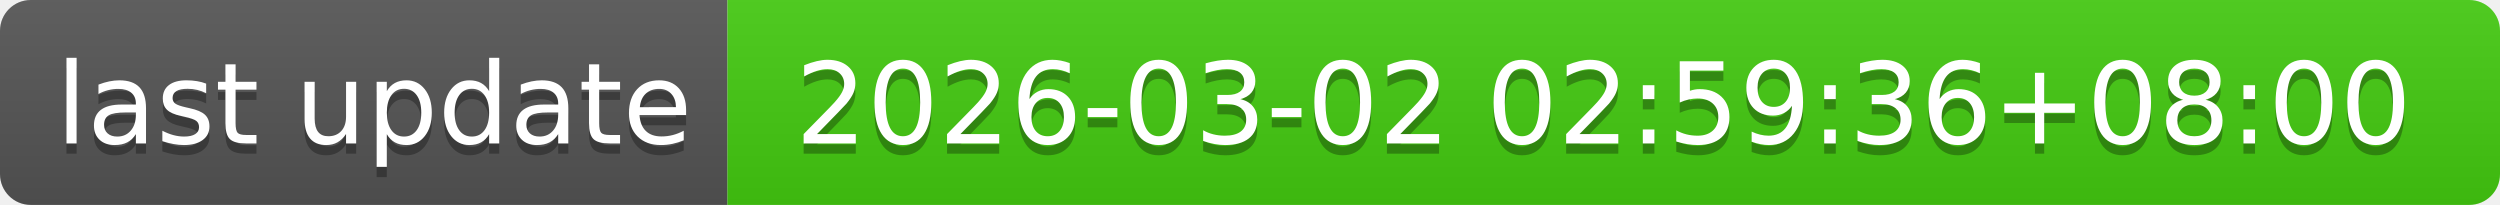
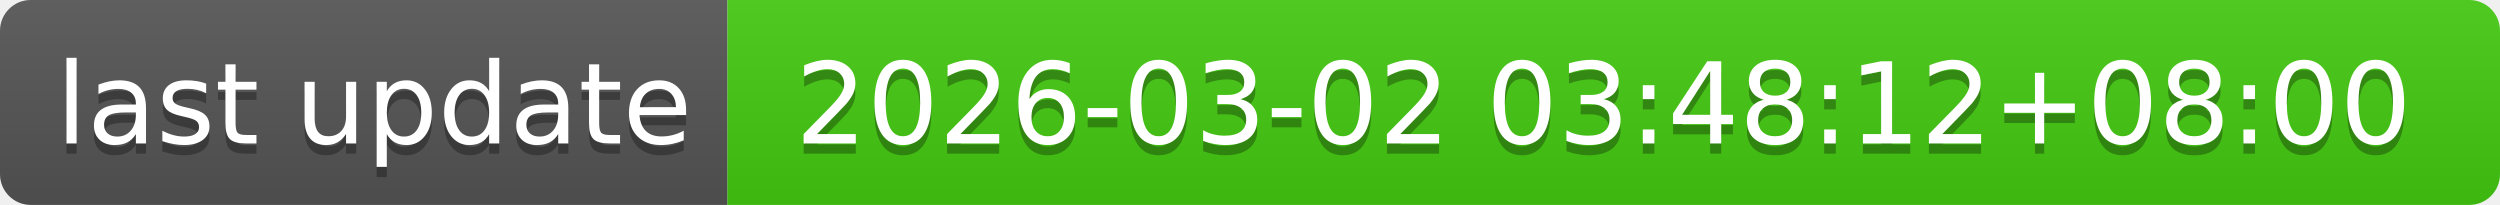
- <svg xmlns="http://www.w3.org/2000/svg" width="244" height="20" role="img" aria-label="last update: 2026-03-02 02:59:36+08:00">
+ <svg xmlns="http://www.w3.org/2000/svg" width="244" height="20" role="img" aria-label="last update: 2026-03-02 03:48:12+08:00">
  <linearGradient id="s" x2="0" y2="100%">
    <stop offset="0" stop-color="#bbb" stop-opacity=".1" />
    <stop offset="1" stop-opacity=".1" />
  </linearGradient>
  <clipPath id="r">
    <rect width="244" height="20" rx="3" fill="#fff" />
  </clipPath>
  <g clip-path="url(#r)">
    <rect width="71" height="20" fill="#555" />
    <rect x="71" width="173" height="20" fill="#4c1" />
    <rect width="244" height="20" fill="url(#s)" />
  </g>
  <g fill="#fff" text-anchor="middle" font-family="Verdana,Geneva,DejaVu Sans,sans-serif" text-rendering="geometricPrecision" font-size="110">
    <text aria-hidden="true" x="365" y="150" fill="#010101" fill-opacity=".3" transform="scale(.1)" textLength="610">last update</text>
    <text x="365" y="140" transform="scale(.1)" fill="#fff" textLength="610">last update</text>
-     <text aria-hidden="true" x="1565" y="150" fill="#010101" fill-opacity=".3" transform="scale(.1)" textLength="1630">2026-03-02 02:59:36+08:00</text>
-     <text x="1565" y="140" transform="scale(.1)" fill="#fff" textLength="1630">2026-03-02 02:59:36+08:00</text>
+     <text aria-hidden="true" x="1565" y="150" fill="#010101" fill-opacity=".3" transform="scale(.1)" textLength="1630">2026-03-02 03:48:12+08:00</text>
+     <text x="1565" y="140" transform="scale(.1)" fill="#fff" textLength="1630">2026-03-02 03:48:12+08:00</text>
  </g>
</svg>
